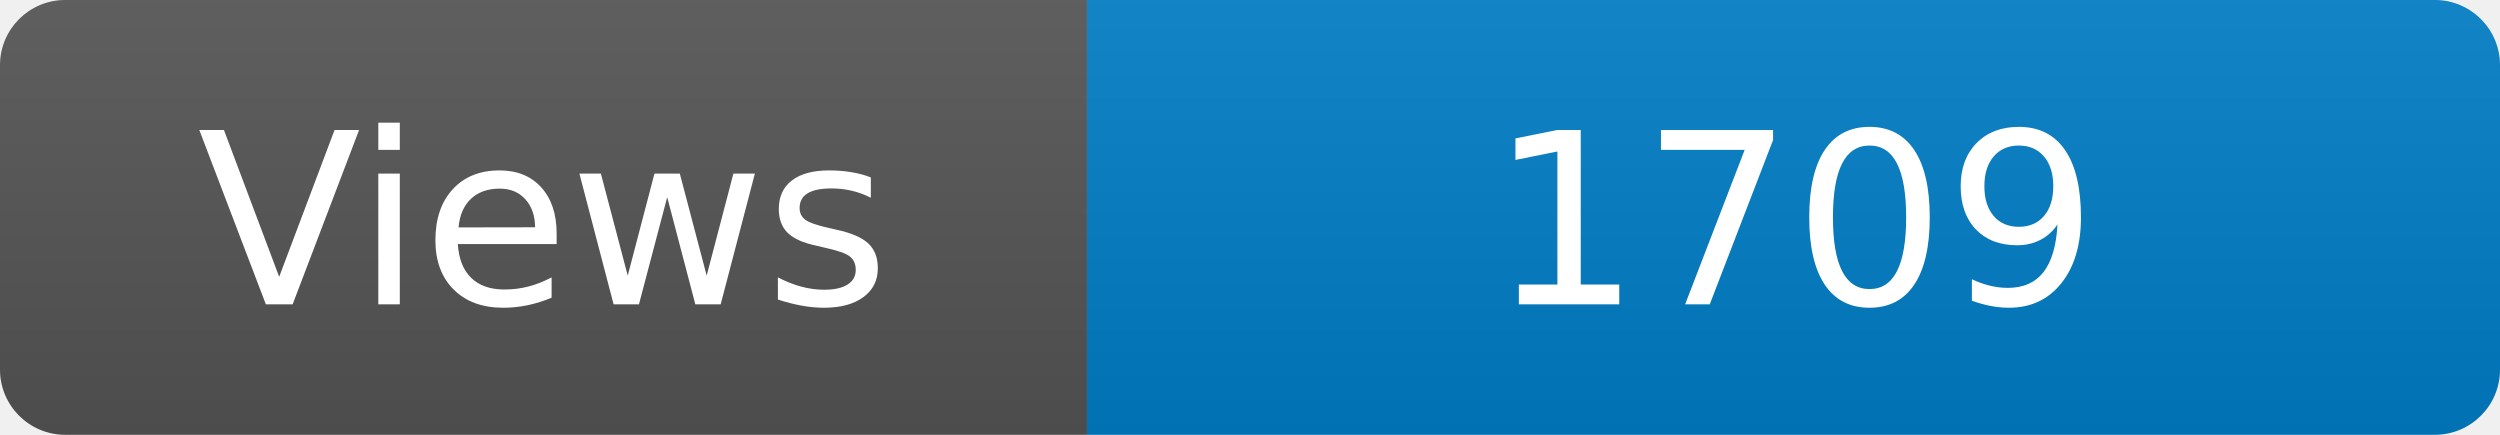
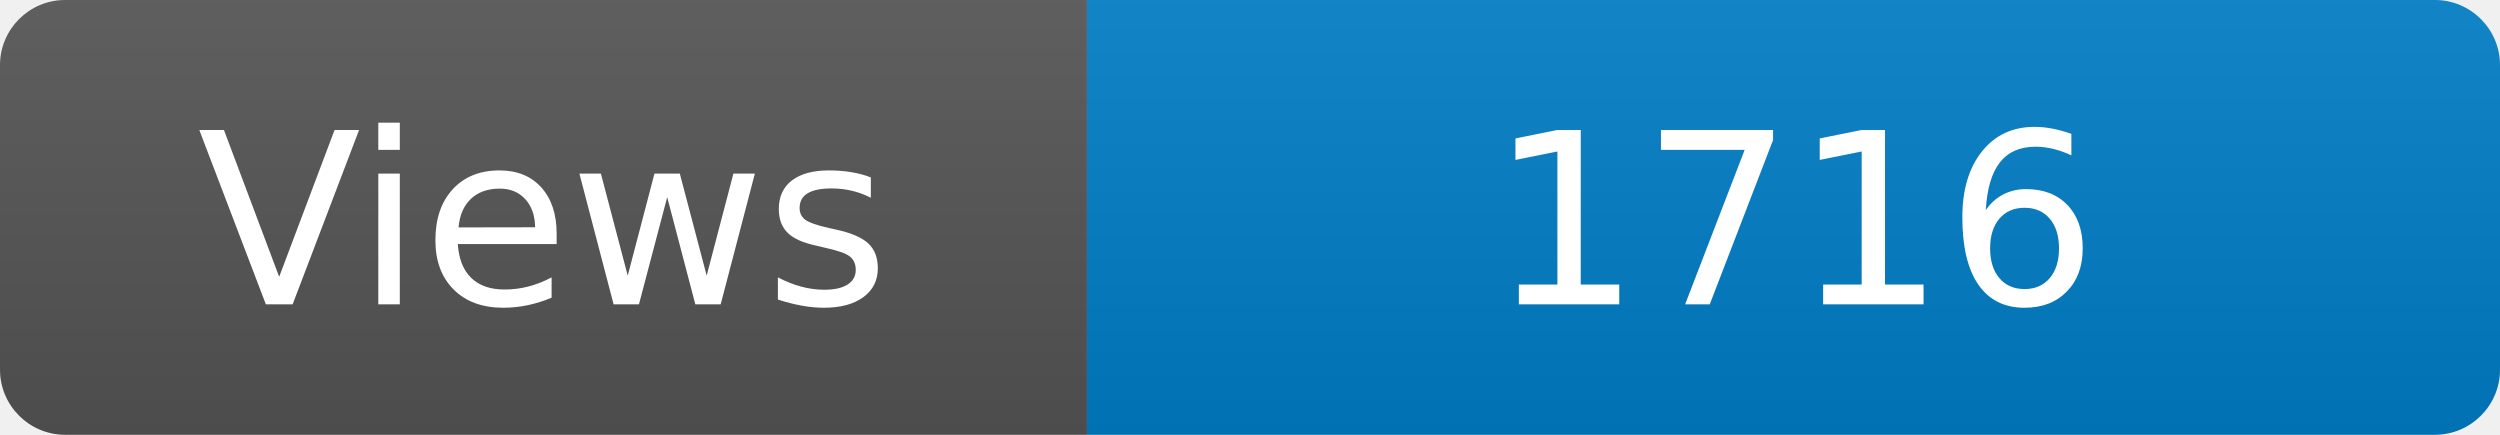
<svg xmlns="http://www.w3.org/2000/svg" width="115" height="20" role="img" aria-label="Maintained?: yes">
  <linearGradient id="s" x2="0" y2="100%">
    <stop offset="0" stop-color="#bbb" stop-opacity=".1" />
    <stop offset="1" stop-opacity=".1" />
  </linearGradient>
  <clipPath id="r">
    <rect width="115" height="20" rx="3" fill="#fff" />
  </clipPath>
  <g clip-path="url(#r)">
    <rect width="50" height="20" fill="#555" />
    <rect x="50" width="160" height="20" fill="#007ec6" />
    <rect width="115" height="20" fill="url(#s)" />
  </g>
  <g fill="#fff" text-anchor="middle" font-family="Verdana,Geneva,DejaVu Sans,sans-serif" font-size="110">
    <text x="250" y="140" transform="scale(.1)" fill="#fff">Views</text>
-     <text x="825" y="140" transform="scale(.1)" fill="#fff">1709</text>
+     <text x="825" y="140" transform="scale(.1)" fill="#fff">1716</text>
  </g>
</svg>
